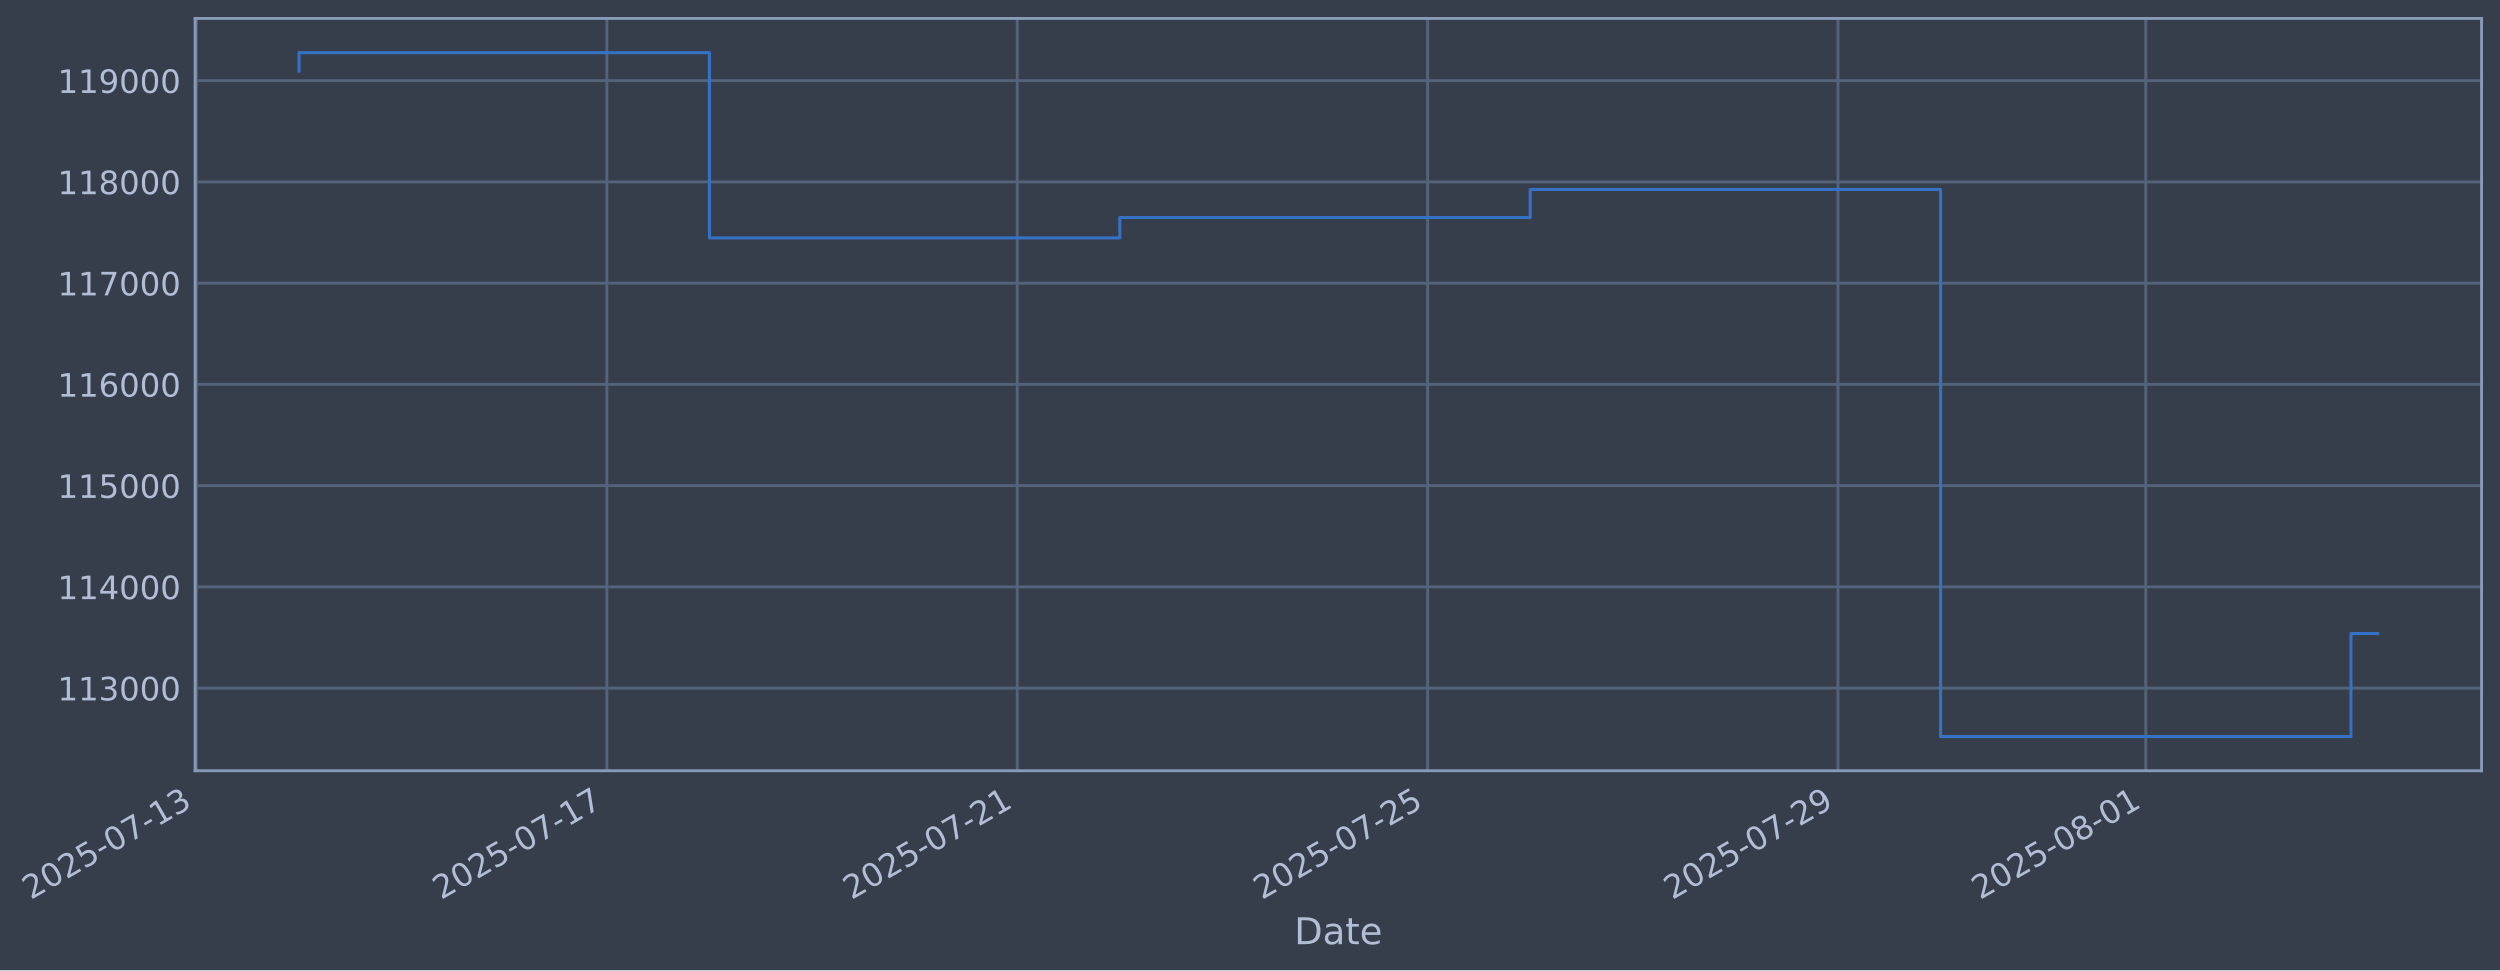
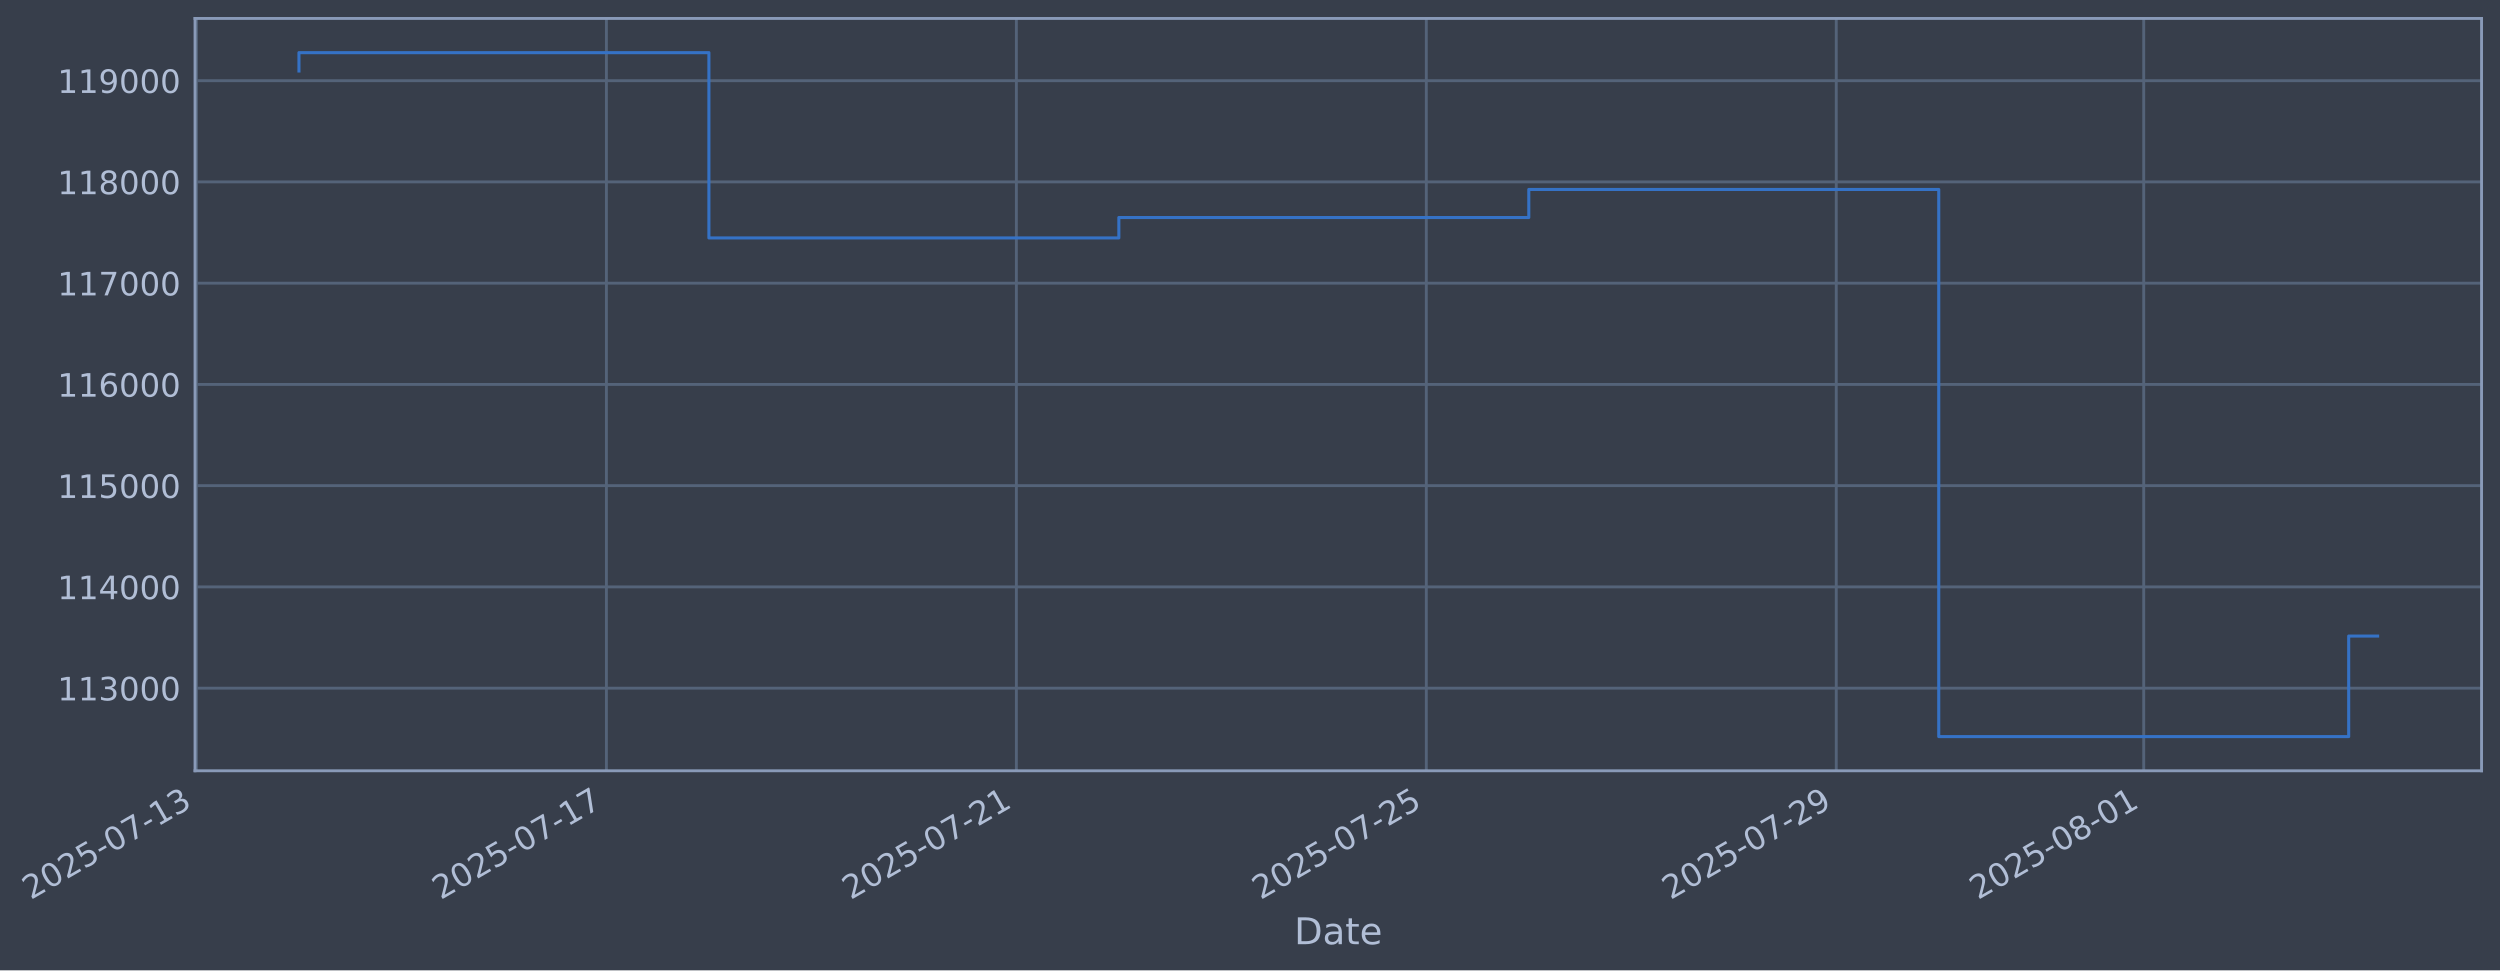
- <svg xmlns="http://www.w3.org/2000/svg" xmlns:xlink="http://www.w3.org/1999/xlink" width="976.192pt" height="378.87pt" viewBox="0 0 976.192 378.87" version="1.1">
+ <svg xmlns="http://www.w3.org/2000/svg" xmlns:xlink="http://www.w3.org/1999/xlink" width="976.148pt" height="378.87pt" viewBox="0 0 976.148 378.87" version="1.1">
  <defs>
    <style type="text/css">*{stroke-linejoin: round; stroke-linecap: butt}</style>
  </defs>
  <g id="figure_1">
    <g id="patch_1">
-       <path d="M 0 378.87  L 976.192 378.87  L 976.192 0  L 0 0  z " style="fill: #373e4b" />
+       <path d="M 0 378.87  L 976.148 378.87  L 976.148 0  L 0 0  z " style="fill: #373e4b" />
    </g>
    <g id="axes_1">
      <g id="patch_2">
-         <path d="M 76.192 300.96  L 968.992 300.96  L 968.992 7.2  L 76.192 7.2  z " style="fill: #373e4b" />
+         <path d="M 76.148 300.96  L 968.948 300.96  L 968.948 7.2  L 76.148 7.2  z " style="fill: #373e4b" />
      </g>
      <g id="matplotlib.axis_1">
        <g id="xtick_1">
          <g id="line2d_1">
-             <path d="M 76.713 300.96  L 76.713 7.2  " clip-path="url(#pf86f5c91a0)" style="fill: none; stroke: #546379; stroke-width: 1.12; stroke-linecap: square" />
+             <path d="M 76.713 300.96  L 76.713 7.2  " clip-path="url(#pb2b99ec318)" style="fill: none; stroke: #546379; stroke-width: 1.12; stroke-linecap: square" />
          </g>
          <g id="line2d_2" />
          <g id="text_1">
            <g style="fill: #b1bed6" transform="translate(11.98702 351.4642) rotate(-30) scale(0.126 -0.126)">
              <defs>
                <path id="DejaVuSans-32" d="M 1228 531  L 3431 531  L 3431 0  L 469 0  L 469 531  Q 828 903 1448 1529  Q 2069 2156 2228 2338  Q 2531 2678 2651 2914  Q 2772 3150 2772 3378  Q 2772 3750 2511 3984  Q 2250 4219 1831 4219  Q 1534 4219 1204 4116  Q 875 4013 500 3803  L 500 4441  Q 881 4594 1212 4672  Q 1544 4750 1819 4750  Q 2544 4750 2975 4387  Q 3406 4025 3406 3419  Q 3406 3131 3298 2873  Q 3191 2616 2906 2266  Q 2828 2175 2409 1742  Q 1991 1309 1228 531  z " transform="scale(0.015625)" />
                <path id="DejaVuSans-30" d="M 2034 4250  Q 1547 4250 1301 3770  Q 1056 3291 1056 2328  Q 1056 1369 1301 889  Q 1547 409 2034 409  Q 2525 409 2770 889  Q 3016 1369 3016 2328  Q 3016 3291 2770 3770  Q 2525 4250 2034 4250  z M 2034 4750  Q 2819 4750 3233 4129  Q 3647 3509 3647 2328  Q 3647 1150 3233 529  Q 2819 -91 2034 -91  Q 1250 -91 836 529  Q 422 1150 422 2328  Q 422 3509 836 4129  Q 1250 4750 2034 4750  z " transform="scale(0.015625)" />
                <path id="DejaVuSans-35" d="M 691 4666  L 3169 4666  L 3169 4134  L 1269 4134  L 1269 2991  Q 1406 3038 1543 3061  Q 1681 3084 1819 3084  Q 2600 3084 3056 2656  Q 3513 2228 3513 1497  Q 3513 744 3044 326  Q 2575 -91 1722 -91  Q 1428 -91 1123 -41  Q 819 9 494 109  L 494 744  Q 775 591 1075 516  Q 1375 441 1709 441  Q 2250 441 2565 725  Q 2881 1009 2881 1497  Q 2881 1984 2565 2268  Q 2250 2553 1709 2553  Q 1456 2553 1204 2497  Q 953 2441 691 2322  L 691 4666  z " transform="scale(0.015625)" />
                <path id="DejaVuSans-2d" d="M 313 2009  L 1997 2009  L 1997 1497  L 313 1497  L 313 2009  z " transform="scale(0.015625)" />
                <path id="DejaVuSans-37" d="M 525 4666  L 3525 4666  L 3525 4397  L 1831 0  L 1172 0  L 2766 4134  L 525 4134  L 525 4666  z " transform="scale(0.015625)" />
                <path id="DejaVuSans-31" d="M 794 531  L 1825 531  L 1825 4091  L 703 3866  L 703 4441  L 1819 4666  L 2450 4666  L 2450 531  L 3481 531  L 3481 0  L 794 0  L 794 531  z " transform="scale(0.015625)" />
                <path id="DejaVuSans-33" d="M 2597 2516  Q 3050 2419 3304 2112  Q 3559 1806 3559 1356  Q 3559 666 3084 287  Q 2609 -91 1734 -91  Q 1441 -91 1130 -33  Q 819 25 488 141  L 488 750  Q 750 597 1062 519  Q 1375 441 1716 441  Q 2309 441 2620 675  Q 2931 909 2931 1356  Q 2931 1769 2642 2001  Q 2353 2234 1838 2234  L 1294 2234  L 1294 2753  L 1863 2753  Q 2328 2753 2575 2939  Q 2822 3125 2822 3475  Q 2822 3834 2567 4026  Q 2313 4219 1838 4219  Q 1578 4219 1281 4162  Q 984 4106 628 3988  L 628 4550  Q 988 4650 1302 4700  Q 1616 4750 1894 4750  Q 2613 4750 3031 4423  Q 3450 4097 3450 3541  Q 3450 3153 3228 2886  Q 3006 2619 2597 2516  z " transform="scale(0.015625)" />
              </defs>
              <use xlink:href="#DejaVuSans-32" />
              <use xlink:href="#DejaVuSans-30" transform="translate(63.62305 0)" />
              <use xlink:href="#DejaVuSans-32" transform="translate(127.2461 0)" />
              <use xlink:href="#DejaVuSans-35" transform="translate(190.8691 0)" />
              <use xlink:href="#DejaVuSans-2d" transform="translate(254.4922 0)" />
              <use xlink:href="#DejaVuSans-30" transform="translate(290.5762 0)" />
              <use xlink:href="#DejaVuSans-37" transform="translate(354.1992 0)" />
              <use xlink:href="#DejaVuSans-2d" transform="translate(417.8223 0)" />
              <use xlink:href="#DejaVuSans-31" transform="translate(453.9062 0)" />
              <use xlink:href="#DejaVuSans-33" transform="translate(517.5293 0)" />
            </g>
          </g>
        </g>
        <g id="xtick_2">
          <g id="line2d_3">
-             <path d="M 236.958 300.96  L 236.958 7.2  " clip-path="url(#pf86f5c91a0)" style="fill: none; stroke: #546379; stroke-width: 1.12; stroke-linecap: square" />
+             <path d="M 236.78 300.96  L 236.78 7.2  " clip-path="url(#pb2b99ec318)" style="fill: none; stroke: #546379; stroke-width: 1.12; stroke-linecap: square" />
          </g>
          <g id="line2d_4" />
          <g id="text_2">
-             <g style="fill: #b1bed6" transform="translate(172.232 351.4642) rotate(-30) scale(0.126 -0.126)">
+             <g style="fill: #b1bed6" transform="translate(172.0544 351.4642) rotate(-30) scale(0.126 -0.126)">
              <use xlink:href="#DejaVuSans-32" />
              <use xlink:href="#DejaVuSans-30" transform="translate(63.62305 0)" />
              <use xlink:href="#DejaVuSans-32" transform="translate(127.2461 0)" />
              <use xlink:href="#DejaVuSans-35" transform="translate(190.8691 0)" />
              <use xlink:href="#DejaVuSans-2d" transform="translate(254.4922 0)" />
              <use xlink:href="#DejaVuSans-30" transform="translate(290.5762 0)" />
              <use xlink:href="#DejaVuSans-37" transform="translate(354.1992 0)" />
              <use xlink:href="#DejaVuSans-2d" transform="translate(417.8223 0)" />
              <use xlink:href="#DejaVuSans-31" transform="translate(453.9062 0)" />
              <use xlink:href="#DejaVuSans-37" transform="translate(517.5293 0)" />
            </g>
          </g>
        </g>
        <g id="xtick_3">
          <g id="line2d_5">
-             <path d="M 397.203 300.96  L 397.203 7.2  " clip-path="url(#pf86f5c91a0)" style="fill: none; stroke: #546379; stroke-width: 1.12; stroke-linecap: square" />
+             <path d="M 396.847 300.96  L 396.847 7.2  " clip-path="url(#pb2b99ec318)" style="fill: none; stroke: #546379; stroke-width: 1.12; stroke-linecap: square" />
          </g>
          <g id="line2d_6" />
          <g id="text_3">
-             <g style="fill: #b1bed6" transform="translate(332.4771 351.4642) rotate(-30) scale(0.126 -0.126)">
+             <g style="fill: #b1bed6" transform="translate(332.1218 351.4642) rotate(-30) scale(0.126 -0.126)">
              <use xlink:href="#DejaVuSans-32" />
              <use xlink:href="#DejaVuSans-30" transform="translate(63.62305 0)" />
              <use xlink:href="#DejaVuSans-32" transform="translate(127.2461 0)" />
              <use xlink:href="#DejaVuSans-35" transform="translate(190.8691 0)" />
              <use xlink:href="#DejaVuSans-2d" transform="translate(254.4922 0)" />
              <use xlink:href="#DejaVuSans-30" transform="translate(290.5762 0)" />
              <use xlink:href="#DejaVuSans-37" transform="translate(354.1992 0)" />
              <use xlink:href="#DejaVuSans-2d" transform="translate(417.8223 0)" />
              <use xlink:href="#DejaVuSans-32" transform="translate(453.9062 0)" />
              <use xlink:href="#DejaVuSans-31" transform="translate(517.5293 0)" />
            </g>
          </g>
        </g>
        <g id="xtick_4">
          <g id="line2d_7">
-             <path d="M 557.448 300.96  L 557.448 7.2  " clip-path="url(#pf86f5c91a0)" style="fill: none; stroke: #546379; stroke-width: 1.12; stroke-linecap: square" />
+             <path d="M 556.915 300.96  L 556.915 7.2  " clip-path="url(#pb2b99ec318)" style="fill: none; stroke: #546379; stroke-width: 1.12; stroke-linecap: square" />
          </g>
          <g id="line2d_8" />
          <g id="text_4">
-             <g style="fill: #b1bed6" transform="translate(492.7221 351.4642) rotate(-30) scale(0.126 -0.126)">
+             <g style="fill: #b1bed6" transform="translate(492.1891 351.4642) rotate(-30) scale(0.126 -0.126)">
              <use xlink:href="#DejaVuSans-32" />
              <use xlink:href="#DejaVuSans-30" transform="translate(63.62305 0)" />
              <use xlink:href="#DejaVuSans-32" transform="translate(127.2461 0)" />
              <use xlink:href="#DejaVuSans-35" transform="translate(190.8691 0)" />
              <use xlink:href="#DejaVuSans-2d" transform="translate(254.4922 0)" />
              <use xlink:href="#DejaVuSans-30" transform="translate(290.5762 0)" />
              <use xlink:href="#DejaVuSans-37" transform="translate(354.1992 0)" />
              <use xlink:href="#DejaVuSans-2d" transform="translate(417.8223 0)" />
              <use xlink:href="#DejaVuSans-32" transform="translate(453.9062 0)" />
              <use xlink:href="#DejaVuSans-35" transform="translate(517.5293 0)" />
            </g>
          </g>
        </g>
        <g id="xtick_5">
          <g id="line2d_9">
-             <path d="M 717.693 300.96  L 717.693 7.2  " clip-path="url(#pf86f5c91a0)" style="fill: none; stroke: #546379; stroke-width: 1.12; stroke-linecap: square" />
+             <path d="M 716.982 300.96  L 716.982 7.2  " clip-path="url(#pb2b99ec318)" style="fill: none; stroke: #546379; stroke-width: 1.12; stroke-linecap: square" />
          </g>
          <g id="line2d_10" />
          <g id="text_5">
-             <g style="fill: #b1bed6" transform="translate(652.9671 351.4642) rotate(-30) scale(0.126 -0.126)">
+             <g style="fill: #b1bed6" transform="translate(652.2565 351.4642) rotate(-30) scale(0.126 -0.126)">
              <defs>
                <path id="DejaVuSans-39" d="M 703 97  L 703 672  Q 941 559 1184 500  Q 1428 441 1663 441  Q 2288 441 2617 861  Q 2947 1281 2994 2138  Q 2813 1869 2534 1725  Q 2256 1581 1919 1581  Q 1219 1581 811 2004  Q 403 2428 403 3163  Q 403 3881 828 4315  Q 1253 4750 1959 4750  Q 2769 4750 3195 4129  Q 3622 3509 3622 2328  Q 3622 1225 3098 567  Q 2575 -91 1691 -91  Q 1453 -91 1209 -44  Q 966 3 703 97  z M 1959 2075  Q 2384 2075 2632 2365  Q 2881 2656 2881 3163  Q 2881 3666 2632 3958  Q 2384 4250 1959 4250  Q 1534 4250 1286 3958  Q 1038 3666 1038 3163  Q 1038 2656 1286 2365  Q 1534 2075 1959 2075  z " transform="scale(0.015625)" />
              </defs>
              <use xlink:href="#DejaVuSans-32" />
              <use xlink:href="#DejaVuSans-30" transform="translate(63.62305 0)" />
              <use xlink:href="#DejaVuSans-32" transform="translate(127.2461 0)" />
              <use xlink:href="#DejaVuSans-35" transform="translate(190.8691 0)" />
              <use xlink:href="#DejaVuSans-2d" transform="translate(254.4922 0)" />
              <use xlink:href="#DejaVuSans-30" transform="translate(290.5762 0)" />
              <use xlink:href="#DejaVuSans-37" transform="translate(354.1992 0)" />
              <use xlink:href="#DejaVuSans-2d" transform="translate(417.8223 0)" />
              <use xlink:href="#DejaVuSans-32" transform="translate(453.9062 0)" />
              <use xlink:href="#DejaVuSans-39" transform="translate(517.5293 0)" />
            </g>
          </g>
        </g>
        <g id="xtick_6">
          <g id="line2d_11">
-             <path d="M 837.876 300.96  L 837.876 7.2  " clip-path="url(#pf86f5c91a0)" style="fill: none; stroke: #546379; stroke-width: 1.12; stroke-linecap: square" />
+             <path d="M 837.033 300.96  L 837.033 7.2  " clip-path="url(#pb2b99ec318)" style="fill: none; stroke: #546379; stroke-width: 1.12; stroke-linecap: square" />
          </g>
          <g id="line2d_12" />
          <g id="text_6">
-             <g style="fill: #b1bed6" transform="translate(773.1509 351.4642) rotate(-30) scale(0.126 -0.126)">
+             <g style="fill: #b1bed6" transform="translate(772.307 351.4642) rotate(-30) scale(0.126 -0.126)">
              <defs>
                <path id="DejaVuSans-38" d="M 2034 2216  Q 1584 2216 1326 1975  Q 1069 1734 1069 1313  Q 1069 891 1326 650  Q 1584 409 2034 409  Q 2484 409 2743 651  Q 3003 894 3003 1313  Q 3003 1734 2745 1975  Q 2488 2216 2034 2216  z M 1403 2484  Q 997 2584 770 2862  Q 544 3141 544 3541  Q 544 4100 942 4425  Q 1341 4750 2034 4750  Q 2731 4750 3128 4425  Q 3525 4100 3525 3541  Q 3525 3141 3298 2862  Q 3072 2584 2669 2484  Q 3125 2378 3379 2068  Q 3634 1759 3634 1313  Q 3634 634 3220 271  Q 2806 -91 2034 -91  Q 1263 -91 848 271  Q 434 634 434 1313  Q 434 1759 690 2068  Q 947 2378 1403 2484  z M 1172 3481  Q 1172 3119 1398 2916  Q 1625 2713 2034 2713  Q 2441 2713 2670 2916  Q 2900 3119 2900 3481  Q 2900 3844 2670 4047  Q 2441 4250 2034 4250  Q 1625 4250 1398 4047  Q 1172 3844 1172 3481  z " transform="scale(0.015625)" />
              </defs>
              <use xlink:href="#DejaVuSans-32" />
              <use xlink:href="#DejaVuSans-30" transform="translate(63.62305 0)" />
              <use xlink:href="#DejaVuSans-32" transform="translate(127.2461 0)" />
              <use xlink:href="#DejaVuSans-35" transform="translate(190.8691 0)" />
              <use xlink:href="#DejaVuSans-2d" transform="translate(254.4922 0)" />
              <use xlink:href="#DejaVuSans-30" transform="translate(290.5762 0)" />
              <use xlink:href="#DejaVuSans-38" transform="translate(354.1992 0)" />
              <use xlink:href="#DejaVuSans-2d" transform="translate(417.8223 0)" />
              <use xlink:href="#DejaVuSans-30" transform="translate(453.9062 0)" />
              <use xlink:href="#DejaVuSans-31" transform="translate(517.5293 0)" />
            </g>
          </g>
        </g>
        <g id="text_7">
-           <g style="fill: #b1bed6" transform="translate(505.3828 368.6753) scale(0.144 -0.144)">
+           <g style="fill: #b1bed6" transform="translate(505.3384 368.6753) scale(0.144 -0.144)">
            <defs>
              <path id="DejaVuSans-44" d="M 1259 4147  L 1259 519  L 2022 519  Q 2988 519 3436 956  Q 3884 1394 3884 2338  Q 3884 3275 3436 3711  Q 2988 4147 2022 4147  L 1259 4147  z M 628 4666  L 1925 4666  Q 3281 4666 3915 4102  Q 4550 3538 4550 2338  Q 4550 1131 3912 565  Q 3275 0 1925 0  L 628 0  L 628 4666  z " transform="scale(0.015625)" />
              <path id="DejaVuSans-61" d="M 2194 1759  Q 1497 1759 1228 1600  Q 959 1441 959 1056  Q 959 750 1161 570  Q 1363 391 1709 391  Q 2188 391 2477 730  Q 2766 1069 2766 1631  L 2766 1759  L 2194 1759  z M 3341 1997  L 3341 0  L 2766 0  L 2766 531  Q 2569 213 2275 61  Q 1981 -91 1556 -91  Q 1019 -91 701 211  Q 384 513 384 1019  Q 384 1609 779 1909  Q 1175 2209 1959 2209  L 2766 2209  L 2766 2266  Q 2766 2663 2505 2880  Q 2244 3097 1772 3097  Q 1472 3097 1187 3025  Q 903 2953 641 2809  L 641 3341  Q 956 3463 1253 3523  Q 1550 3584 1831 3584  Q 2591 3584 2966 3190  Q 3341 2797 3341 1997  z " transform="scale(0.015625)" />
              <path id="DejaVuSans-74" d="M 1172 4494  L 1172 3500  L 2356 3500  L 2356 3053  L 1172 3053  L 1172 1153  Q 1172 725 1289 603  Q 1406 481 1766 481  L 2356 481  L 2356 0  L 1766 0  Q 1100 0 847 248  Q 594 497 594 1153  L 594 3053  L 172 3053  L 172 3500  L 594 3500  L 594 4494  L 1172 4494  z " transform="scale(0.015625)" />
              <path id="DejaVuSans-65" d="M 3597 1894  L 3597 1613  L 953 1613  Q 991 1019 1311 708  Q 1631 397 2203 397  Q 2534 397 2845 478  Q 3156 559 3463 722  L 3463 178  Q 3153 47 2828 -22  Q 2503 -91 2169 -91  Q 1331 -91 842 396  Q 353 884 353 1716  Q 353 2575 817 3079  Q 1281 3584 2069 3584  Q 2775 3584 3186 3129  Q 3597 2675 3597 1894  z M 3022 2063  Q 3016 2534 2758 2815  Q 2500 3097 2075 3097  Q 1594 3097 1305 2825  Q 1016 2553 972 2059  L 3022 2063  z " transform="scale(0.015625)" />
            </defs>
            <use xlink:href="#DejaVuSans-44" />
            <use xlink:href="#DejaVuSans-61" transform="translate(77.00195 0)" />
            <use xlink:href="#DejaVuSans-74" transform="translate(138.2812 0)" />
            <use xlink:href="#DejaVuSans-65" transform="translate(177.4902 0)" />
          </g>
        </g>
      </g>
      <g id="matplotlib.axis_2">
        <g id="ytick_1">
          <g id="line2d_13">
-             <path d="M 76.192 268.698  L 968.992 268.698  " clip-path="url(#pf86f5c91a0)" style="fill: none; stroke: #546379; stroke-width: 1.12; stroke-linecap: square" />
+             <path d="M 76.148 268.698  L 968.948 268.698  " clip-path="url(#pb2b99ec318)" style="fill: none; stroke: #546379; stroke-width: 1.12; stroke-linecap: square" />
          </g>
          <g id="line2d_14" />
          <g id="text_8">
-             <g style="fill: #b1bed6" transform="translate(22.49146 273.4854) scale(0.126 -0.126)">
+             <g style="fill: #b1bed6" transform="translate(22.44705 273.4854) scale(0.126 -0.126)">
              <use xlink:href="#DejaVuSans-31" />
              <use xlink:href="#DejaVuSans-31" transform="translate(63.62305 0)" />
              <use xlink:href="#DejaVuSans-33" transform="translate(127.2461 0)" />
              <use xlink:href="#DejaVuSans-30" transform="translate(190.8691 0)" />
              <use xlink:href="#DejaVuSans-30" transform="translate(254.4922 0)" />
              <use xlink:href="#DejaVuSans-30" transform="translate(318.1152 0)" />
            </g>
          </g>
        </g>
        <g id="ytick_2">
          <g id="line2d_15">
-             <path d="M 76.192 229.165  L 968.992 229.165  " clip-path="url(#pf86f5c91a0)" style="fill: none; stroke: #546379; stroke-width: 1.12; stroke-linecap: square" />
+             <path d="M 76.148 229.165  L 968.948 229.165  " clip-path="url(#pb2b99ec318)" style="fill: none; stroke: #546379; stroke-width: 1.12; stroke-linecap: square" />
          </g>
          <g id="line2d_16" />
          <g id="text_9">
-             <g style="fill: #b1bed6" transform="translate(22.49146 233.952) scale(0.126 -0.126)">
+             <g style="fill: #b1bed6" transform="translate(22.44705 233.952) scale(0.126 -0.126)">
              <defs>
                <path id="DejaVuSans-34" d="M 2419 4116  L 825 1625  L 2419 1625  L 2419 4116  z M 2253 4666  L 3047 4666  L 3047 1625  L 3713 1625  L 3713 1100  L 3047 1100  L 3047 0  L 2419 0  L 2419 1100  L 313 1100  L 313 1709  L 2253 4666  z " transform="scale(0.015625)" />
              </defs>
              <use xlink:href="#DejaVuSans-31" />
              <use xlink:href="#DejaVuSans-31" transform="translate(63.62305 0)" />
              <use xlink:href="#DejaVuSans-34" transform="translate(127.2461 0)" />
              <use xlink:href="#DejaVuSans-30" transform="translate(190.8691 0)" />
              <use xlink:href="#DejaVuSans-30" transform="translate(254.4922 0)" />
              <use xlink:href="#DejaVuSans-30" transform="translate(318.1152 0)" />
            </g>
          </g>
        </g>
        <g id="ytick_3">
          <g id="line2d_17">
-             <path d="M 76.192 189.631  L 968.992 189.631  " clip-path="url(#pf86f5c91a0)" style="fill: none; stroke: #546379; stroke-width: 1.12; stroke-linecap: square" />
+             <path d="M 76.148 189.631  L 968.948 189.631  " clip-path="url(#pb2b99ec318)" style="fill: none; stroke: #546379; stroke-width: 1.12; stroke-linecap: square" />
          </g>
          <g id="line2d_18" />
          <g id="text_10">
-             <g style="fill: #b1bed6" transform="translate(22.49146 194.4185) scale(0.126 -0.126)">
+             <g style="fill: #b1bed6" transform="translate(22.44705 194.4185) scale(0.126 -0.126)">
              <use xlink:href="#DejaVuSans-31" />
              <use xlink:href="#DejaVuSans-31" transform="translate(63.62305 0)" />
              <use xlink:href="#DejaVuSans-35" transform="translate(127.2461 0)" />
              <use xlink:href="#DejaVuSans-30" transform="translate(190.8691 0)" />
              <use xlink:href="#DejaVuSans-30" transform="translate(254.4922 0)" />
              <use xlink:href="#DejaVuSans-30" transform="translate(318.1152 0)" />
            </g>
          </g>
        </g>
        <g id="ytick_4">
          <g id="line2d_19">
-             <path d="M 76.192 150.098  L 968.992 150.098  " clip-path="url(#pf86f5c91a0)" style="fill: none; stroke: #546379; stroke-width: 1.12; stroke-linecap: square" />
+             <path d="M 76.148 150.098  L 968.948 150.098  " clip-path="url(#pb2b99ec318)" style="fill: none; stroke: #546379; stroke-width: 1.12; stroke-linecap: square" />
          </g>
          <g id="line2d_20" />
          <g id="text_11">
-             <g style="fill: #b1bed6" transform="translate(22.49146 154.885) scale(0.126 -0.126)">
+             <g style="fill: #b1bed6" transform="translate(22.44705 154.885) scale(0.126 -0.126)">
              <defs>
                <path id="DejaVuSans-36" d="M 2113 2584  Q 1688 2584 1439 2293  Q 1191 2003 1191 1497  Q 1191 994 1439 701  Q 1688 409 2113 409  Q 2538 409 2786 701  Q 3034 994 3034 1497  Q 3034 2003 2786 2293  Q 2538 2584 2113 2584  z M 3366 4563  L 3366 3988  Q 3128 4100 2886 4159  Q 2644 4219 2406 4219  Q 1781 4219 1451 3797  Q 1122 3375 1075 2522  Q 1259 2794 1537 2939  Q 1816 3084 2150 3084  Q 2853 3084 3261 2657  Q 3669 2231 3669 1497  Q 3669 778 3244 343  Q 2819 -91 2113 -91  Q 1303 -91 875 529  Q 447 1150 447 2328  Q 447 3434 972 4092  Q 1497 4750 2381 4750  Q 2619 4750 2861 4703  Q 3103 4656 3366 4563  z " transform="scale(0.015625)" />
              </defs>
              <use xlink:href="#DejaVuSans-31" />
              <use xlink:href="#DejaVuSans-31" transform="translate(63.62305 0)" />
              <use xlink:href="#DejaVuSans-36" transform="translate(127.2461 0)" />
              <use xlink:href="#DejaVuSans-30" transform="translate(190.8691 0)" />
              <use xlink:href="#DejaVuSans-30" transform="translate(254.4922 0)" />
              <use xlink:href="#DejaVuSans-30" transform="translate(318.1152 0)" />
            </g>
          </g>
        </g>
        <g id="ytick_5">
          <g id="line2d_21">
-             <path d="M 76.192 110.565  L 968.992 110.565  " clip-path="url(#pf86f5c91a0)" style="fill: none; stroke: #546379; stroke-width: 1.12; stroke-linecap: square" />
+             <path d="M 76.148 110.565  L 968.948 110.565  " clip-path="url(#pb2b99ec318)" style="fill: none; stroke: #546379; stroke-width: 1.12; stroke-linecap: square" />
          </g>
          <g id="line2d_22" />
          <g id="text_12">
-             <g style="fill: #b1bed6" transform="translate(22.49146 115.3515) scale(0.126 -0.126)">
+             <g style="fill: #b1bed6" transform="translate(22.44705 115.3515) scale(0.126 -0.126)">
              <use xlink:href="#DejaVuSans-31" />
              <use xlink:href="#DejaVuSans-31" transform="translate(63.62305 0)" />
              <use xlink:href="#DejaVuSans-37" transform="translate(127.2461 0)" />
              <use xlink:href="#DejaVuSans-30" transform="translate(190.8691 0)" />
              <use xlink:href="#DejaVuSans-30" transform="translate(254.4922 0)" />
              <use xlink:href="#DejaVuSans-30" transform="translate(318.1152 0)" />
            </g>
          </g>
        </g>
        <g id="ytick_6">
          <g id="line2d_23">
-             <path d="M 76.192 71.031  L 968.992 71.031  " clip-path="url(#pf86f5c91a0)" style="fill: none; stroke: #546379; stroke-width: 1.12; stroke-linecap: square" />
+             <path d="M 76.148 71.031  L 968.948 71.031  " clip-path="url(#pb2b99ec318)" style="fill: none; stroke: #546379; stroke-width: 1.12; stroke-linecap: square" />
          </g>
          <g id="line2d_24" />
          <g id="text_13">
-             <g style="fill: #b1bed6" transform="translate(22.49146 75.81806) scale(0.126 -0.126)">
+             <g style="fill: #b1bed6" transform="translate(22.44705 75.81806) scale(0.126 -0.126)">
              <use xlink:href="#DejaVuSans-31" />
              <use xlink:href="#DejaVuSans-31" transform="translate(63.62305 0)" />
              <use xlink:href="#DejaVuSans-38" transform="translate(127.2461 0)" />
              <use xlink:href="#DejaVuSans-30" transform="translate(190.8691 0)" />
              <use xlink:href="#DejaVuSans-30" transform="translate(254.4922 0)" />
              <use xlink:href="#DejaVuSans-30" transform="translate(318.1152 0)" />
            </g>
          </g>
        </g>
        <g id="ytick_7">
          <g id="line2d_25">
-             <path d="M 76.192 31.498  L 968.992 31.498  " clip-path="url(#pf86f5c91a0)" style="fill: none; stroke: #546379; stroke-width: 1.12; stroke-linecap: square" />
+             <path d="M 76.148 31.498  L 968.948 31.498  " clip-path="url(#pb2b99ec318)" style="fill: none; stroke: #546379; stroke-width: 1.12; stroke-linecap: square" />
          </g>
          <g id="line2d_26" />
          <g id="text_14">
-             <g style="fill: #b1bed6" transform="translate(22.49146 36.28458) scale(0.126 -0.126)">
+             <g style="fill: #b1bed6" transform="translate(22.44705 36.28458) scale(0.126 -0.126)">
              <use xlink:href="#DejaVuSans-31" />
              <use xlink:href="#DejaVuSans-31" transform="translate(63.62305 0)" />
              <use xlink:href="#DejaVuSans-39" transform="translate(127.2461 0)" />
              <use xlink:href="#DejaVuSans-30" transform="translate(190.8691 0)" />
              <use xlink:href="#DejaVuSans-30" transform="translate(254.4922 0)" />
              <use xlink:href="#DejaVuSans-30" transform="translate(318.1152 0)" />
            </g>
          </g>
        </g>
      </g>
      <g id="line2d_27">
-         <path d="M 116.774 27.726  L 116.774 20.553  L 277.019 20.553  L 277.019 92.901  L 437.264 92.901  L 437.264 84.934  L 597.509 84.934  L 597.509 73.974  L 757.754 73.974  L 757.754 287.607  L 917.999 287.607  L 917.999 247.38  L 928.41 247.38  " clip-path="url(#pf86f5c91a0)" style="fill: none; stroke: #3572c6; stroke-width: 1.2; stroke-linecap: square" />
+         <path d="M 116.729 27.726  L 116.729 20.553  L 276.797 20.553  L 276.797 92.901  L 436.864 92.901  L 436.864 84.934  L 596.931 84.934  L 596.931 73.974  L 756.999 73.974  L 756.999 287.607  L 917.066 287.607  L 917.066 248.347  L 928.366 248.347  " clip-path="url(#pb2b99ec318)" style="fill: none; stroke: #3572c6; stroke-width: 1.2; stroke-linecap: square" />
      </g>
      <g id="patch_3">
-         <path d="M 76.192 300.96  L 76.192 7.2  " style="fill: none; stroke: #899ab8; stroke-width: 1.12; stroke-linejoin: miter; stroke-linecap: square" />
+         <path d="M 76.148 300.96  L 76.148 7.2  " style="fill: none; stroke: #899ab8; stroke-width: 1.12; stroke-linejoin: miter; stroke-linecap: square" />
      </g>
      <g id="patch_4">
-         <path d="M 968.992 300.96  L 968.992 7.2  " style="fill: none; stroke: #899ab8; stroke-width: 1.12; stroke-linejoin: miter; stroke-linecap: square" />
+         <path d="M 968.948 300.96  L 968.948 7.2  " style="fill: none; stroke: #899ab8; stroke-width: 1.12; stroke-linejoin: miter; stroke-linecap: square" />
      </g>
      <g id="patch_5">
-         <path d="M 76.192 300.96  L 968.992 300.96  " style="fill: none; stroke: #899ab8; stroke-width: 1.12; stroke-linejoin: miter; stroke-linecap: square" />
+         <path d="M 76.148 300.96  L 968.948 300.96  " style="fill: none; stroke: #899ab8; stroke-width: 1.12; stroke-linejoin: miter; stroke-linecap: square" />
      </g>
      <g id="patch_6">
-         <path d="M 76.192 7.2  L 968.992 7.2  " style="fill: none; stroke: #899ab8; stroke-width: 1.12; stroke-linejoin: miter; stroke-linecap: square" />
+         <path d="M 76.148 7.2  L 968.948 7.2  " style="fill: none; stroke: #899ab8; stroke-width: 1.12; stroke-linejoin: miter; stroke-linecap: square" />
      </g>
    </g>
  </g>
  <defs>
-     <clipPath id="pf86f5c91a0">
-       <rect x="76.192" y="7.2" width="892.8" height="293.76" />
+     <clipPath id="pb2b99ec318">
+       <rect x="76.148" y="7.2" width="892.8" height="293.76" />
    </clipPath>
  </defs>
</svg>
